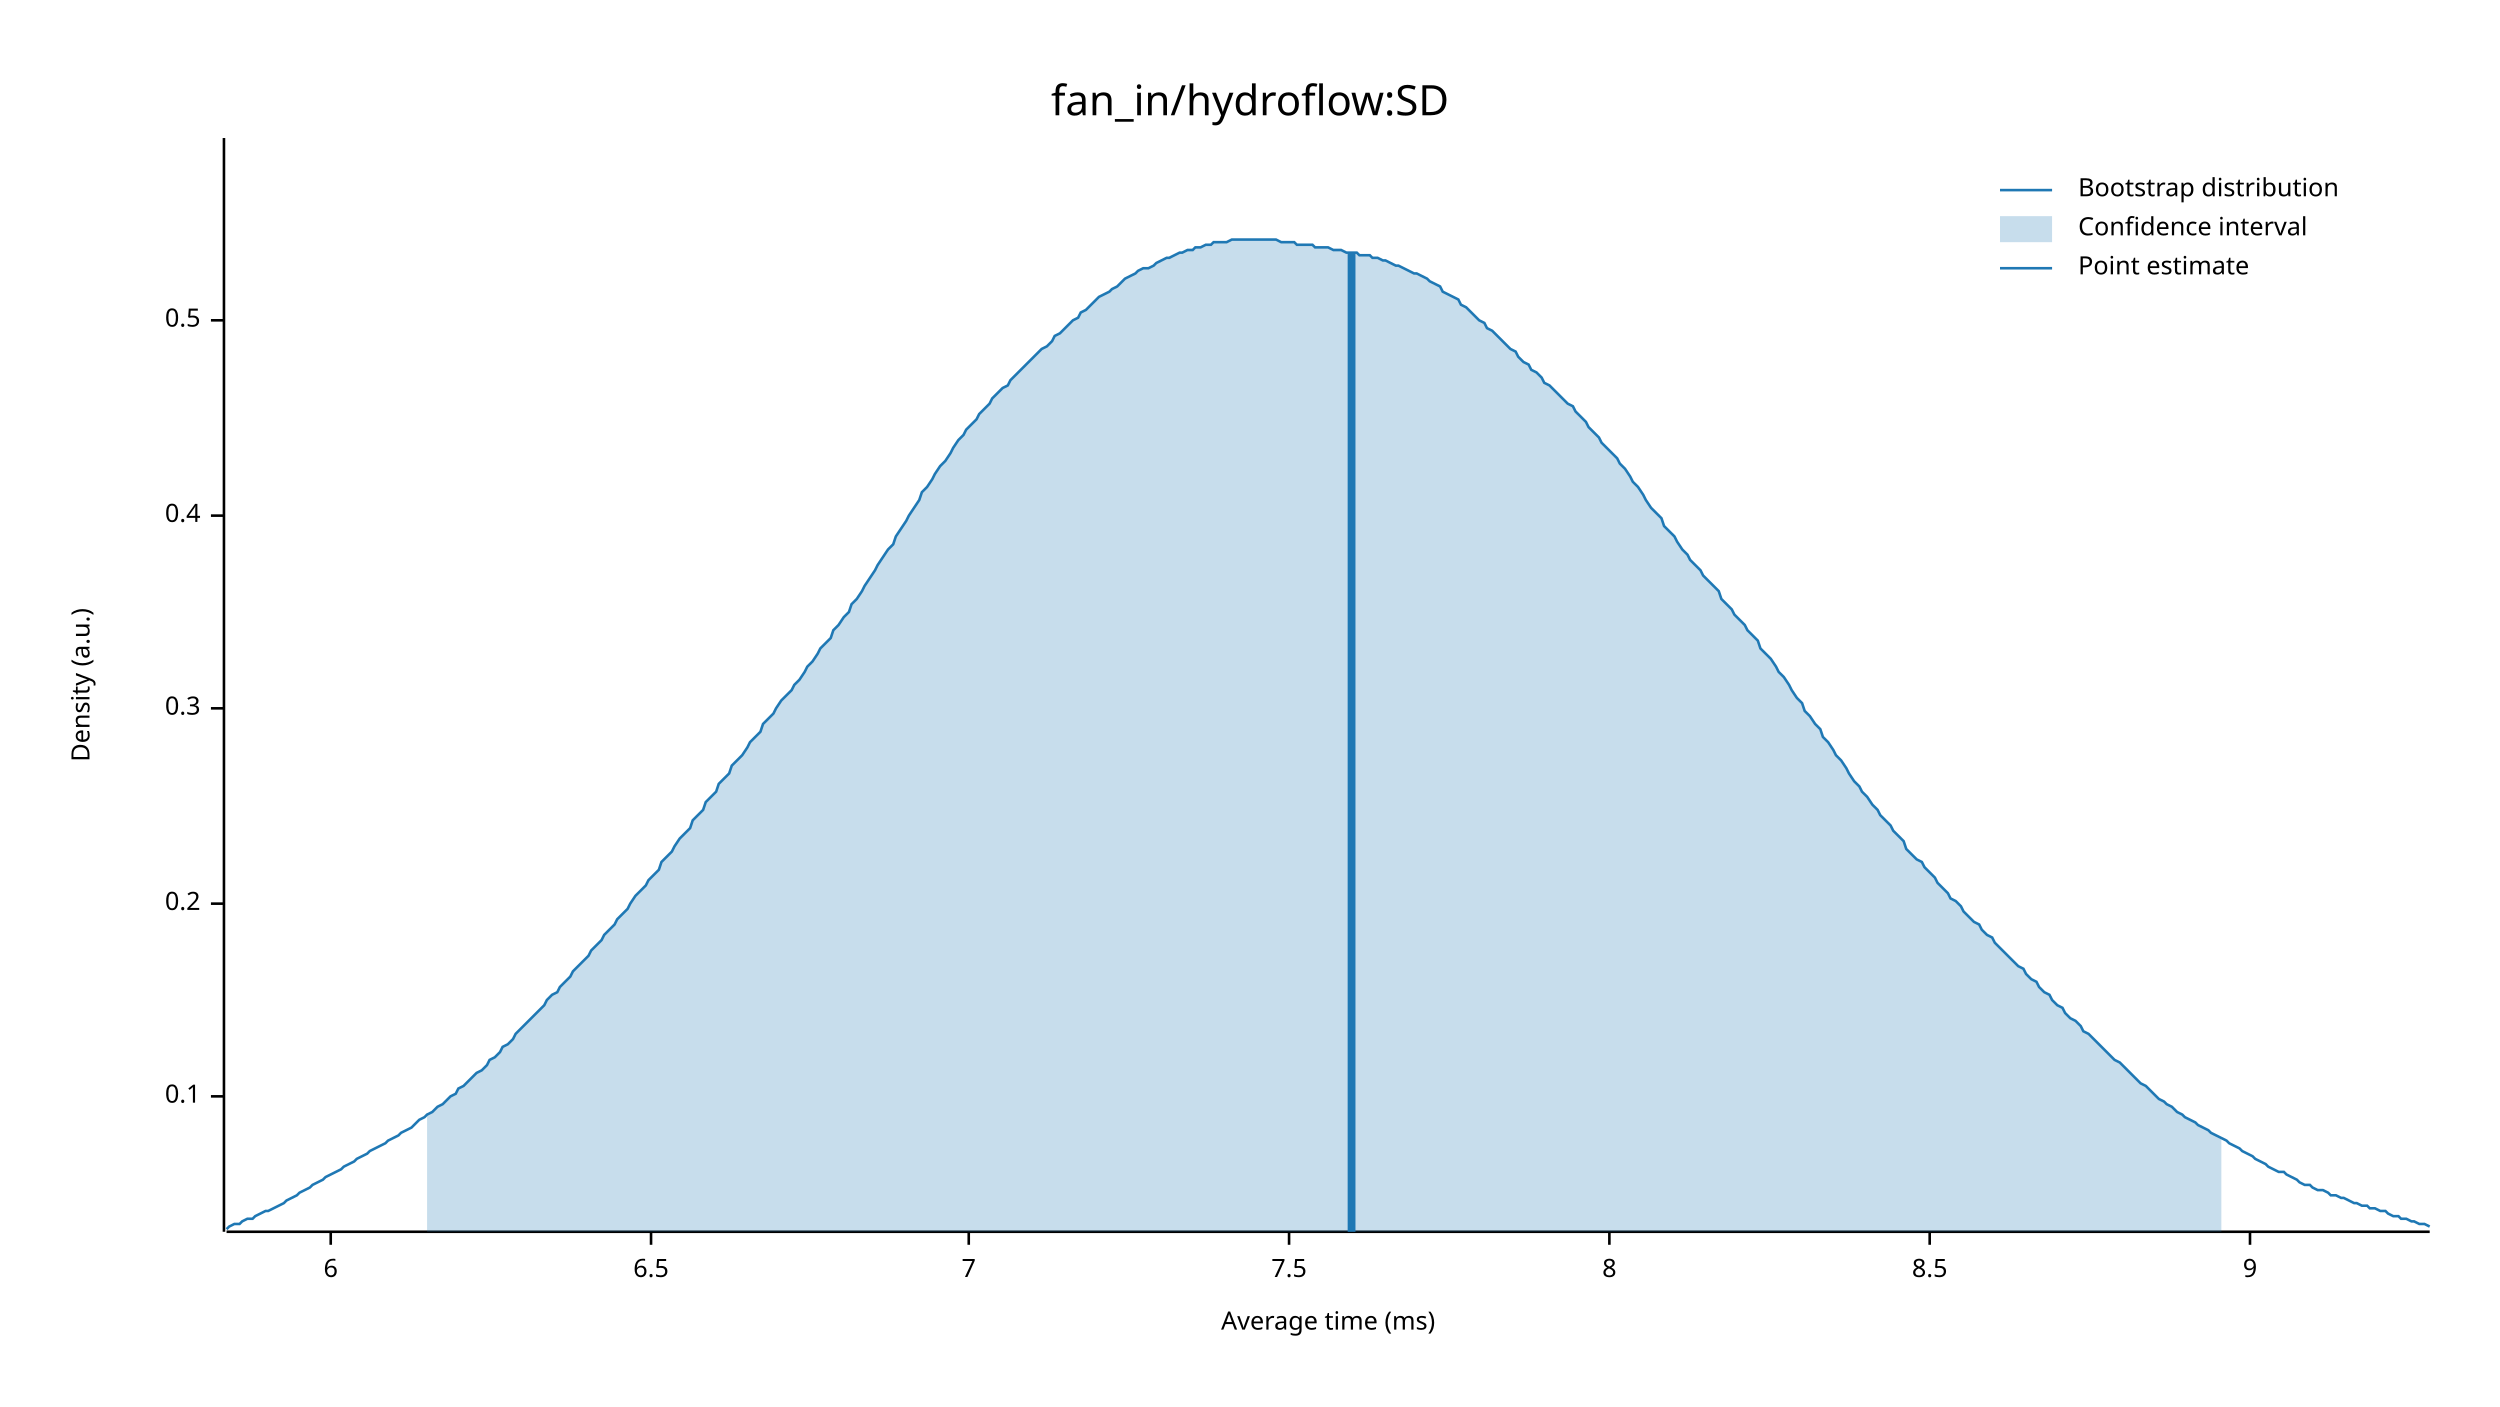
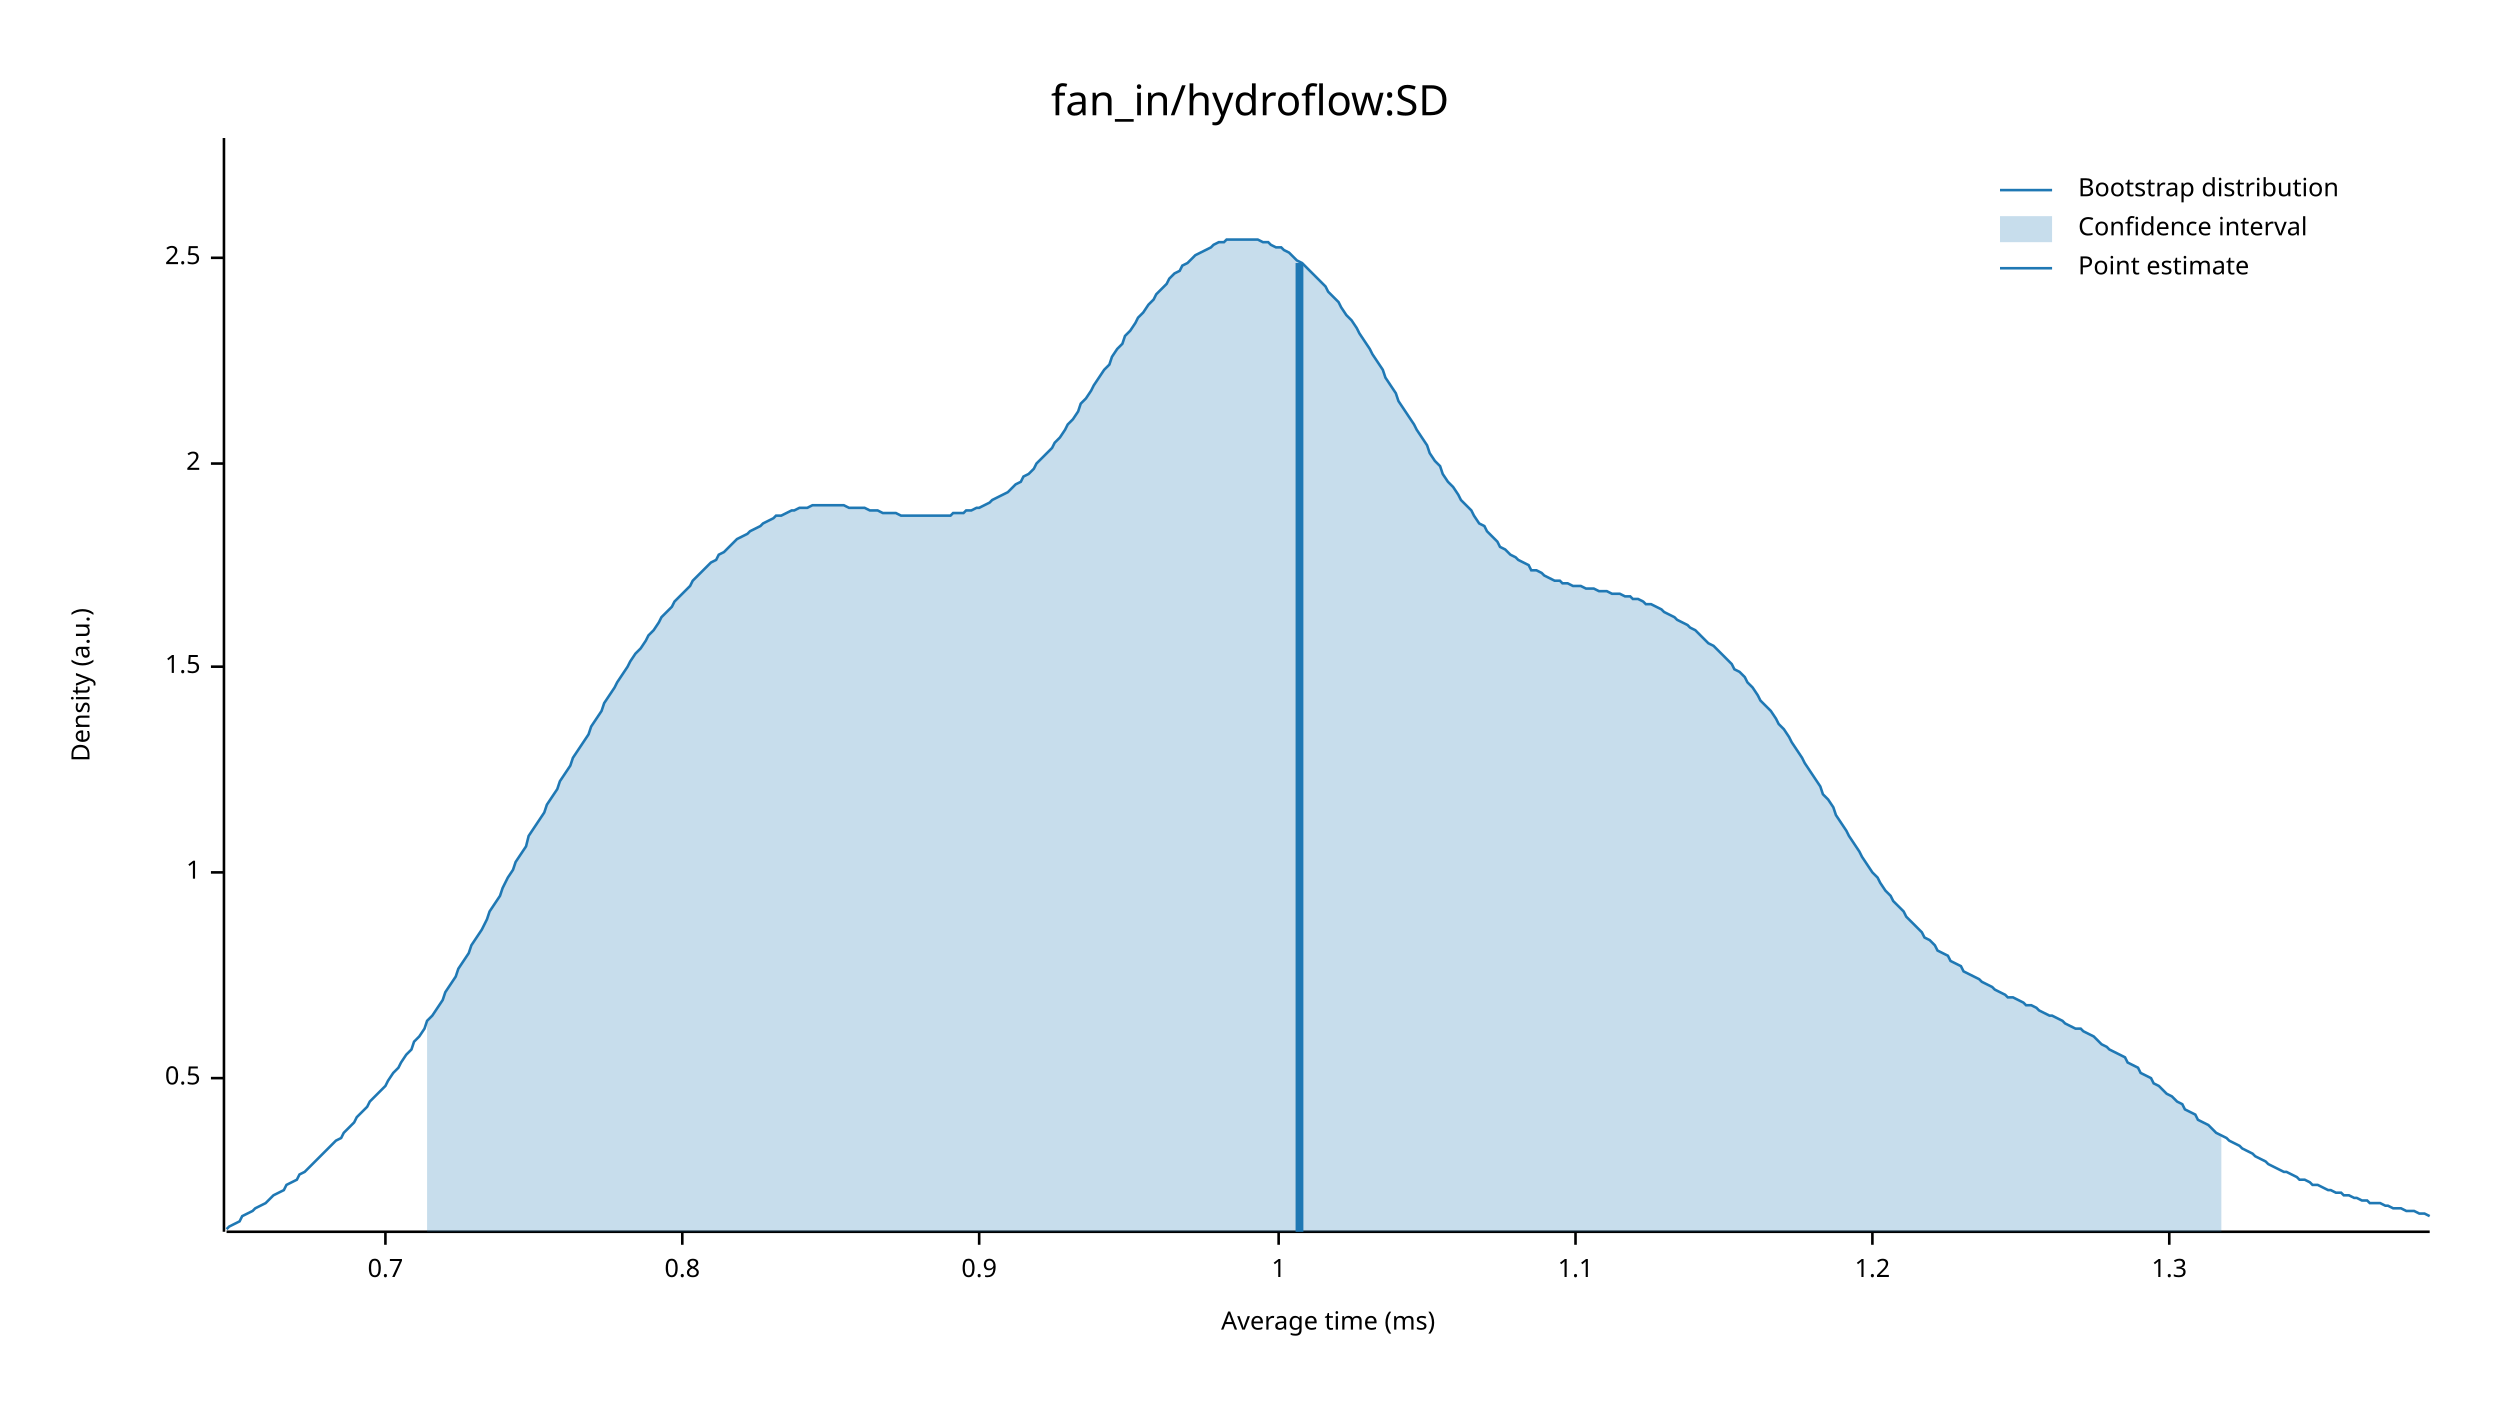
<svg xmlns="http://www.w3.org/2000/svg" width="960" height="540" viewBox="0 0 960 540">
  <text x="480" y="32" dy="0.76em" text-anchor="middle" font-family="sans-serif" font-size="16.129" opacity="1" fill="#000000">
fan_in/hydroflow:SD
</text>
  <text x="27" y="263" dy="0.76em" text-anchor="middle" font-family="sans-serif" font-size="9.677" opacity="1" fill="#000000" transform="rotate(270, 27, 263)">
Density (a.u.)
</text>
  <text x="510" y="513" dy="-0.5ex" text-anchor="middle" font-family="sans-serif" font-size="9.677" opacity="1" fill="#000000">
Average time (ms)
</text>
  <polyline fill="none" opacity="1" stroke="#000000" stroke-width="1" points="86,53 86,473 " />
-   <text x="77" y="421" dy="0.5ex" text-anchor="end" font-family="sans-serif" font-size="9.677" opacity="1" fill="#000000">
- 0.1
- </text>
-   <polyline fill="none" opacity="1" stroke="#000000" stroke-width="1" points="81,421 86,421 " />
-   <text x="77" y="347" dy="0.5ex" text-anchor="end" font-family="sans-serif" font-size="9.677" opacity="1" fill="#000000">
- 0.2
- </text>
-   <polyline fill="none" opacity="1" stroke="#000000" stroke-width="1" points="81,347 86,347 " />
-   <text x="77" y="272" dy="0.5ex" text-anchor="end" font-family="sans-serif" font-size="9.677" opacity="1" fill="#000000">
- 0.3
- </text>
-   <polyline fill="none" opacity="1" stroke="#000000" stroke-width="1" points="81,272 86,272 " />
-   <text x="77" y="198" dy="0.5ex" text-anchor="end" font-family="sans-serif" font-size="9.677" opacity="1" fill="#000000">
- 0.4
- </text>
-   <polyline fill="none" opacity="1" stroke="#000000" stroke-width="1" points="81,198 86,198 " />
-   <text x="77" y="123" dy="0.5ex" text-anchor="end" font-family="sans-serif" font-size="9.677" opacity="1" fill="#000000">
+   <text x="77" y="414" dy="0.5ex" text-anchor="end" font-family="sans-serif" font-size="9.677" opacity="1" fill="#000000">
0.5
</text>
-   <polyline fill="none" opacity="1" stroke="#000000" stroke-width="1" points="81,123 86,123 " />
+   <polyline fill="none" opacity="1" stroke="#000000" stroke-width="1" points="81,414 86,414 " />
+   <text x="77" y="335" dy="0.5ex" text-anchor="end" font-family="sans-serif" font-size="9.677" opacity="1" fill="#000000">
+ 1
+ </text>
+   <polyline fill="none" opacity="1" stroke="#000000" stroke-width="1" points="81,335 86,335 " />
+   <text x="77" y="256" dy="0.5ex" text-anchor="end" font-family="sans-serif" font-size="9.677" opacity="1" fill="#000000">
+ 1.5
+ </text>
+   <polyline fill="none" opacity="1" stroke="#000000" stroke-width="1" points="81,256 86,256 " />
+   <text x="77" y="178" dy="0.5ex" text-anchor="end" font-family="sans-serif" font-size="9.677" opacity="1" fill="#000000">
+ 2
+ </text>
+   <polyline fill="none" opacity="1" stroke="#000000" stroke-width="1" points="81,178 86,178 " />
+   <text x="77" y="99" dy="0.5ex" text-anchor="end" font-family="sans-serif" font-size="9.677" opacity="1" fill="#000000">
+ 2.5
+ </text>
+   <polyline fill="none" opacity="1" stroke="#000000" stroke-width="1" points="81,99 86,99 " />
  <polyline fill="none" opacity="1" stroke="#000000" stroke-width="1" points="87,473 933,473 " />
-   <text x="127" y="483" dy="0.76em" text-anchor="middle" font-family="sans-serif" font-size="9.677" opacity="1" fill="#000000">
- 6
+   <text x="148" y="483" dy="0.76em" text-anchor="middle" font-family="sans-serif" font-size="9.677" opacity="1" fill="#000000">
+ 0.7
</text>
-   <polyline fill="none" opacity="1" stroke="#000000" stroke-width="1" points="127,473 127,478 " />
-   <text x="250" y="483" dy="0.76em" text-anchor="middle" font-family="sans-serif" font-size="9.677" opacity="1" fill="#000000">
- 6.5
+   <polyline fill="none" opacity="1" stroke="#000000" stroke-width="1" points="148,473 148,478 " />
+   <text x="262" y="483" dy="0.76em" text-anchor="middle" font-family="sans-serif" font-size="9.677" opacity="1" fill="#000000">
+ 0.8
</text>
-   <polyline fill="none" opacity="1" stroke="#000000" stroke-width="1" points="250,473 250,478 " />
-   <text x="372" y="483" dy="0.76em" text-anchor="middle" font-family="sans-serif" font-size="9.677" opacity="1" fill="#000000">
- 7
+   <polyline fill="none" opacity="1" stroke="#000000" stroke-width="1" points="262,473 262,478 " />
+   <text x="376" y="483" dy="0.76em" text-anchor="middle" font-family="sans-serif" font-size="9.677" opacity="1" fill="#000000">
+ 0.9
</text>
-   <polyline fill="none" opacity="1" stroke="#000000" stroke-width="1" points="372,473 372,478 " />
-   <text x="495" y="483" dy="0.76em" text-anchor="middle" font-family="sans-serif" font-size="9.677" opacity="1" fill="#000000">
- 7.5
+   <polyline fill="none" opacity="1" stroke="#000000" stroke-width="1" points="376,473 376,478 " />
+   <text x="491" y="483" dy="0.76em" text-anchor="middle" font-family="sans-serif" font-size="9.677" opacity="1" fill="#000000">
+ 1
</text>
-   <polyline fill="none" opacity="1" stroke="#000000" stroke-width="1" points="495,473 495,478 " />
-   <text x="618" y="483" dy="0.76em" text-anchor="middle" font-family="sans-serif" font-size="9.677" opacity="1" fill="#000000">
- 8
+   <polyline fill="none" opacity="1" stroke="#000000" stroke-width="1" points="491,473 491,478 " />
+   <text x="605" y="483" dy="0.76em" text-anchor="middle" font-family="sans-serif" font-size="9.677" opacity="1" fill="#000000">
+ 1.1
</text>
-   <polyline fill="none" opacity="1" stroke="#000000" stroke-width="1" points="618,473 618,478 " />
-   <text x="741" y="483" dy="0.76em" text-anchor="middle" font-family="sans-serif" font-size="9.677" opacity="1" fill="#000000">
- 8.5
+   <polyline fill="none" opacity="1" stroke="#000000" stroke-width="1" points="605,473 605,478 " />
+   <text x="719" y="483" dy="0.76em" text-anchor="middle" font-family="sans-serif" font-size="9.677" opacity="1" fill="#000000">
+ 1.2
</text>
-   <polyline fill="none" opacity="1" stroke="#000000" stroke-width="1" points="741,473 741,478 " />
-   <text x="864" y="483" dy="0.76em" text-anchor="middle" font-family="sans-serif" font-size="9.677" opacity="1" fill="#000000">
- 9
+   <polyline fill="none" opacity="1" stroke="#000000" stroke-width="1" points="719,473 719,478 " />
+   <text x="833" y="483" dy="0.76em" text-anchor="middle" font-family="sans-serif" font-size="9.677" opacity="1" fill="#000000">
+ 1.3
</text>
-   <polyline fill="none" opacity="1" stroke="#000000" stroke-width="1" points="864,473 864,478 " />
-   <polyline fill="none" opacity="1" stroke="#1F78B4" stroke-width="1" points="87,472 88,471 90,470 92,470 93,469 95,468 97,468 98,467 100,466 102,465 103,465 105,464 107,463 109,462 110,461 112,460 114,459 115,458 117,457 119,456 120,455 122,454 124,453 125,452 127,451 129,450 131,449 132,448 134,447 136,446 137,445 139,444 141,443 142,442 144,441 146,440 148,439 149,438 151,437 153,436 154,435 156,434 158,433 159,432 161,430 163,429 164,428 166,427 168,425 170,424 171,423 173,421 175,420 176,418 178,417 180,415 181,414 183,412 185,411 187,409 188,407 190,406 192,404 193,402 195,401 197,399 198,397 200,395 202,393 203,392 205,390 207,388 209,386 210,384 212,382 214,381 215,379 217,377 219,375 220,373 222,371 224,369 226,367 227,365 229,363 231,361 232,359 234,357 236,355 237,353 239,351 241,349 242,347 244,344 246,342 248,340 249,338 251,336 253,334 254,331 256,329 258,327 259,325 261,322 263,320 265,318 266,315 268,313 270,311 271,308 273,306 275,304 276,301 278,299 280,297 281,294 283,292 285,290 287,287 288,285 290,283 292,281 293,278 295,276 297,274 298,272 300,269 302,267 304,265 305,263 307,261 309,258 310,256 312,254 314,251 315,249 317,247 319,245 320,242 322,240 324,237 326,235 327,232 329,230 331,227 332,225 334,222 336,219 337,217 339,214 341,211 343,209 344,206 346,203 348,200 349,198 351,195 353,192 354,189 356,187 358,184 359,182 361,179 363,177 365,174 366,172 368,169 370,167 371,165 373,163 375,161 376,159 378,157 380,155 381,153 383,151 385,149 387,148 388,146 390,144 392,142 393,141 395,139 397,137 398,136 400,134 402,133 404,131 405,129 407,128 409,126 410,125 412,123 414,122 415,120 417,119 419,117 420,116 422,114 424,113 426,112 427,111 429,110 431,108 432,107 434,106 436,105 437,104 439,103 441,103 443,102 444,101 446,100 448,99 449,99 451,98 453,97 454,97 456,96 458,96 459,95 461,95 463,94 465,94 466,93 468,93 470,93 471,93 473,92 475,92 476,92 478,92 480,92 482,92 483,92 485,92 487,92 488,92 490,92 492,93 493,93 495,93 497,93 498,94 500,94 502,94 504,94 505,95 507,95 509,95 510,95 512,96 514,96 515,96 517,97 519,97 521,97 522,98 524,98 526,98 527,99 529,99 531,100 532,100 534,101 536,102 537,102 539,103 541,104 543,105 544,105 546,106 548,107 549,108 551,109 553,110 554,112 556,113 558,114 560,115 561,117 563,118 565,120 566,121 568,123 570,124 571,126 573,127 575,129 576,130 578,132 580,134 582,135 583,137 585,139 587,140 588,142 590,143 592,145 593,147 595,148 597,150 599,152 600,153 602,155 604,156 605,158 607,160 609,162 610,164 612,166 614,168 615,170 617,172 619,174 621,176 622,178 624,180 626,183 627,185 629,187 631,190 632,192 634,195 636,197 638,199 639,202 641,204 643,206 644,208 646,211 648,213 649,215 651,217 653,219 654,221 656,223 658,225 660,227 661,230 663,232 665,234 666,236 668,238 670,240 671,242 673,244 675,246 676,249 678,251 680,253 682,256 683,258 685,260 687,263 688,265 690,268 692,270 693,273 695,275 697,278 699,280 700,283 702,285 704,288 705,290 707,292 709,295 710,297 712,300 714,302 715,304 717,306 719,309 721,311 722,313 724,315 726,317 727,319 729,321 731,323 732,326 734,328 736,330 738,331 739,333 741,335 743,337 744,339 746,341 748,343 749,345 751,346 753,348 754,350 756,352 758,354 760,355 761,357 763,359 765,360 766,362 768,364 770,366 771,367 773,369 775,371 777,372 778,374 780,376 782,377 783,379 785,381 787,382 788,384 790,386 792,387 793,389 795,391 797,392 799,394 800,396 802,397 804,399 805,400 807,402 809,404 810,405 812,407 814,408 816,410 817,411 819,413 821,415 822,416 824,417 826,419 827,420 829,422 831,423 832,424 834,425 836,427 838,428 839,429 841,430 843,431 844,432 846,433 848,434 849,435 851,436 853,437 855,438 856,439 858,440 860,441 861,442 863,443 865,444 866,445 868,446 870,447 871,448 873,449 875,450 877,450 878,451 880,452 882,453 883,454 885,455 887,455 888,456 890,457 892,457 894,458 895,459 897,459 899,460 900,460 902,461 904,462 905,462 907,463 909,463 910,464 912,464 914,465 916,465 917,466 919,467 921,467 922,468 924,468 926,469 927,469 929,470 931,470 933,471 " />
-   <polygon opacity="0.25" fill="#1F78B4" points="164,428 166,427 168,425 170,424 171,423 173,421 175,420 176,418 178,417 180,415 181,414 183,412 185,411 187,409 188,407 190,406 192,404 193,402 195,401 197,399 198,397 200,395 202,393 203,392 205,390 207,388 209,386 210,384 212,382 214,381 215,379 217,377 219,375 220,373 222,371 224,369 226,367 227,365 229,363 231,361 232,359 234,357 236,355 237,353 239,351 241,349 242,347 244,344 246,342 248,340 249,338 251,336 253,334 254,331 256,329 258,327 259,325 261,322 263,320 265,318 266,315 268,313 270,311 271,308 273,306 275,304 276,301 278,299 280,297 281,294 283,292 285,290 287,287 288,285 290,283 292,281 293,278 295,276 297,274 298,272 300,269 302,267 304,265 305,263 307,261 309,258 310,256 312,254 314,251 315,249 317,247 319,245 320,242 322,240 324,237 326,235 327,232 329,230 331,227 332,225 334,222 336,219 337,217 339,214 341,211 343,209 344,206 346,203 348,200 349,198 351,195 353,192 354,189 356,187 358,184 359,182 361,179 363,177 365,174 366,172 368,169 370,167 371,165 373,163 375,161 376,159 378,157 380,155 381,153 383,151 385,149 387,148 388,146 390,144 392,142 393,141 395,139 397,137 398,136 400,134 402,133 404,131 405,129 407,128 409,126 410,125 412,123 414,122 415,120 417,119 419,117 420,116 422,114 424,113 426,112 427,111 429,110 431,108 432,107 434,106 436,105 437,104 439,103 441,103 443,102 444,101 446,100 448,99 449,99 451,98 453,97 454,97 456,96 458,96 459,95 461,95 463,94 465,94 466,93 468,93 470,93 471,93 473,92 475,92 476,92 478,92 480,92 482,92 483,92 485,92 487,92 488,92 490,92 492,93 493,93 495,93 497,93 498,94 500,94 502,94 504,94 505,95 507,95 509,95 510,95 512,96 514,96 515,96 517,97 519,97 521,97 522,98 524,98 526,98 527,99 529,99 531,100 532,100 534,101 536,102 537,102 539,103 541,104 543,105 544,105 546,106 548,107 549,108 551,109 553,110 554,112 556,113 558,114 560,115 561,117 563,118 565,120 566,121 568,123 570,124 571,126 573,127 575,129 576,130 578,132 580,134 582,135 583,137 585,139 587,140 588,142 590,143 592,145 593,147 595,148 597,150 599,152 600,153 602,155 604,156 605,158 607,160 609,162 610,164 612,166 614,168 615,170 617,172 619,174 621,176 622,178 624,180 626,183 627,185 629,187 631,190 632,192 634,195 636,197 638,199 639,202 641,204 643,206 644,208 646,211 648,213 649,215 651,217 653,219 654,221 656,223 658,225 660,227 661,230 663,232 665,234 666,236 668,238 670,240 671,242 673,244 675,246 676,249 678,251 680,253 682,256 683,258 685,260 687,263 688,265 690,268 692,270 693,273 695,275 697,278 699,280 700,283 702,285 704,288 705,290 707,292 709,295 710,297 712,300 714,302 715,304 717,306 719,309 721,311 722,313 724,315 726,317 727,319 729,321 731,323 732,326 734,328 736,330 738,331 739,333 741,335 743,337 744,339 746,341 748,343 749,345 751,346 753,348 754,350 756,352 758,354 760,355 761,357 763,359 765,360 766,362 768,364 770,366 771,367 773,369 775,371 777,372 778,374 780,376 782,377 783,379 785,381 787,382 788,384 790,386 792,387 793,389 795,391 797,392 799,394 800,396 802,397 804,399 805,400 807,402 809,404 810,405 812,407 814,408 816,410 817,411 819,413 821,415 822,416 824,417 826,419 827,420 829,422 831,423 832,424 834,425 836,427 838,428 839,429 841,430 843,431 844,432 846,433 848,434 849,435 851,436 853,437 853,473 164,473 " />
-   <polyline fill="none" opacity="1" stroke="#1F78B4" stroke-width="3" points="519,473 519,97 " />
+   <polyline fill="none" opacity="1" stroke="#000000" stroke-width="1" points="833,473 833,478 " />
+   <polyline fill="none" opacity="1" stroke="#1F78B4" stroke-width="1" points="87,472 88,471 90,470 92,469 93,467 95,466 97,465 98,464 100,463 102,462 103,461 105,459 107,458 109,457 110,455 112,454 114,453 115,451 117,450 119,448 120,447 122,445 124,443 125,442 127,440 129,438 131,437 132,435 134,433 136,431 137,429 139,427 141,425 142,423 144,421 146,419 148,417 149,415 151,412 153,410 154,408 156,405 158,403 159,400 161,398 163,395 164,392 166,390 168,387 170,384 171,381 173,378 175,375 176,372 178,369 180,366 181,363 183,360 185,357 187,353 188,350 190,347 192,344 193,341 195,337 197,334 198,331 200,328 202,325 203,321 205,318 207,315 209,312 210,309 212,306 214,303 215,300 217,297 219,294 220,291 222,288 224,285 226,282 227,279 229,276 231,273 232,270 234,267 236,264 237,262 239,259 241,256 242,254 244,251 246,249 248,246 249,244 251,242 253,239 254,237 256,235 258,233 259,231 261,229 263,227 265,225 266,223 268,221 270,219 271,218 273,216 275,215 276,213 278,212 280,210 281,209 283,207 285,206 287,205 288,204 290,203 292,202 293,201 295,200 297,199 298,198 300,198 302,197 304,196 305,196 307,195 309,195 310,195 312,194 314,194 315,194 317,194 319,194 320,194 322,194 324,194 326,195 327,195 329,195 331,195 332,195 334,196 336,196 337,196 339,197 341,197 343,197 344,197 346,198 348,198 349,198 351,198 353,198 354,198 356,198 358,198 359,198 361,198 363,198 365,198 366,197 368,197 370,197 371,196 373,196 375,195 376,195 378,194 380,193 381,192 383,191 385,190 387,189 388,188 390,186 392,185 393,183 395,182 397,180 398,178 400,176 402,174 404,172 405,170 407,168 409,165 410,163 412,161 414,158 415,155 417,153 419,150 420,148 422,145 424,142 426,140 427,137 429,134 431,132 432,129 434,127 436,124 437,122 439,120 441,117 443,115 444,113 446,111 448,109 449,107 451,105 453,104 454,102 456,101 458,99 459,98 461,97 463,96 465,95 466,94 468,93 470,93 471,92 473,92 475,92 476,92 478,92 480,92 482,92 483,92 485,93 487,93 488,94 490,95 492,95 493,96 495,97 497,99 498,100 500,101 502,103 504,105 505,106 507,108 509,110 510,112 512,114 514,116 515,118 517,121 519,123 521,126 522,128 524,131 526,134 527,136 529,139 531,142 532,145 534,148 536,151 537,154 539,157 541,160 543,163 544,165 546,168 548,171 549,174 551,177 553,179 554,182 556,185 558,187 560,190 561,192 563,194 565,196 566,198 568,201 570,202 571,204 573,206 575,208 576,210 578,211 580,213 582,214 583,215 585,216 587,217 588,219 590,219 592,220 593,221 595,222 597,223 599,223 600,224 602,224 604,225 605,225 607,225 609,226 610,226 612,226 614,227 615,227 617,227 619,228 621,228 622,228 624,229 626,229 627,230 629,230 631,231 632,232 634,232 636,233 638,234 639,235 641,236 643,237 644,238 646,239 648,240 649,241 651,242 653,244 654,245 656,247 658,248 660,250 661,251 663,253 665,255 666,257 668,258 670,260 671,262 673,264 675,267 676,269 678,271 680,273 682,276 683,278 685,280 687,283 688,285 690,288 692,291 693,293 695,296 697,299 699,302 700,305 702,307 704,310 705,313 707,316 709,319 710,321 712,324 714,327 715,329 717,332 719,335 721,337 722,339 724,342 726,344 727,346 729,348 731,350 732,352 734,354 736,356 738,358 739,360 741,361 743,363 744,365 746,366 748,367 749,369 751,370 753,371 754,373 756,374 758,375 760,376 761,377 763,378 765,379 766,380 768,381 770,382 771,383 773,383 775,384 777,385 778,386 780,386 782,387 783,388 785,389 787,390 788,390 790,391 792,392 793,393 795,394 797,395 799,395 800,396 802,397 804,398 805,399 807,401 809,402 810,403 812,404 814,405 816,406 817,408 819,409 821,410 822,412 824,413 826,414 827,416 829,417 831,419 832,420 834,421 836,423 838,424 839,426 841,427 843,428 844,430 846,431 848,432 849,433 851,435 853,436 855,437 856,438 858,439 860,440 861,441 863,442 865,443 866,444 868,445 870,446 871,447 873,448 875,449 877,450 878,450 880,451 882,452 883,453 885,453 887,454 888,455 890,455 892,456 894,457 895,457 897,458 899,458 900,459 902,459 904,460 905,460 907,461 909,461 910,462 912,462 914,462 916,463 917,463 919,464 921,464 922,464 924,465 926,465 927,465 929,466 931,466 933,467 " />
+   <polygon opacity="0.25" fill="#1F78B4" points="164,392 166,390 168,387 170,384 171,381 173,378 175,375 176,372 178,369 180,366 181,363 183,360 185,357 187,353 188,350 190,347 192,344 193,341 195,337 197,334 198,331 200,328 202,325 203,321 205,318 207,315 209,312 210,309 212,306 214,303 215,300 217,297 219,294 220,291 222,288 224,285 226,282 227,279 229,276 231,273 232,270 234,267 236,264 237,262 239,259 241,256 242,254 244,251 246,249 248,246 249,244 251,242 253,239 254,237 256,235 258,233 259,231 261,229 263,227 265,225 266,223 268,221 270,219 271,218 273,216 275,215 276,213 278,212 280,210 281,209 283,207 285,206 287,205 288,204 290,203 292,202 293,201 295,200 297,199 298,198 300,198 302,197 304,196 305,196 307,195 309,195 310,195 312,194 314,194 315,194 317,194 319,194 320,194 322,194 324,194 326,195 327,195 329,195 331,195 332,195 334,196 336,196 337,196 339,197 341,197 343,197 344,197 346,198 348,198 349,198 351,198 353,198 354,198 356,198 358,198 359,198 361,198 363,198 365,198 366,197 368,197 370,197 371,196 373,196 375,195 376,195 378,194 380,193 381,192 383,191 385,190 387,189 388,188 390,186 392,185 393,183 395,182 397,180 398,178 400,176 402,174 404,172 405,170 407,168 409,165 410,163 412,161 414,158 415,155 417,153 419,150 420,148 422,145 424,142 426,140 427,137 429,134 431,132 432,129 434,127 436,124 437,122 439,120 441,117 443,115 444,113 446,111 448,109 449,107 451,105 453,104 454,102 456,101 458,99 459,98 461,97 463,96 465,95 466,94 468,93 470,93 471,92 473,92 475,92 476,92 478,92 480,92 482,92 483,92 485,93 487,93 488,94 490,95 492,95 493,96 495,97 497,99 498,100 500,101 502,103 504,105 505,106 507,108 509,110 510,112 512,114 514,116 515,118 517,121 519,123 521,126 522,128 524,131 526,134 527,136 529,139 531,142 532,145 534,148 536,151 537,154 539,157 541,160 543,163 544,165 546,168 548,171 549,174 551,177 553,179 554,182 556,185 558,187 560,190 561,192 563,194 565,196 566,198 568,201 570,202 571,204 573,206 575,208 576,210 578,211 580,213 582,214 583,215 585,216 587,217 588,219 590,219 592,220 593,221 595,222 597,223 599,223 600,224 602,224 604,225 605,225 607,225 609,226 610,226 612,226 614,227 615,227 617,227 619,228 621,228 622,228 624,229 626,229 627,230 629,230 631,231 632,232 634,232 636,233 638,234 639,235 641,236 643,237 644,238 646,239 648,240 649,241 651,242 653,244 654,245 656,247 658,248 660,250 661,251 663,253 665,255 666,257 668,258 670,260 671,262 673,264 675,267 676,269 678,271 680,273 682,276 683,278 685,280 687,283 688,285 690,288 692,291 693,293 695,296 697,299 699,302 700,305 702,307 704,310 705,313 707,316 709,319 710,321 712,324 714,327 715,329 717,332 719,335 721,337 722,339 724,342 726,344 727,346 729,348 731,350 732,352 734,354 736,356 738,358 739,360 741,361 743,363 744,365 746,366 748,367 749,369 751,370 753,371 754,373 756,374 758,375 760,376 761,377 763,378 765,379 766,380 768,381 770,382 771,383 773,383 775,384 777,385 778,386 780,386 782,387 783,388 785,389 787,390 788,390 790,391 792,392 793,393 795,394 797,395 799,395 800,396 802,397 804,398 805,399 807,401 809,402 810,403 812,404 814,405 816,406 817,408 819,409 821,410 822,412 824,413 826,414 827,416 829,417 831,419 832,420 834,421 836,423 838,424 839,426 841,427 843,428 844,430 846,431 848,432 849,433 851,435 853,436 853,473 164,473 " />
+   <polyline fill="none" opacity="1" stroke="#1F78B4" stroke-width="3" points="499,473 499,101 " />
  <text x="798" y="68" dy="0.76em" text-anchor="start" font-family="sans-serif" font-size="9.677" opacity="1" fill="#000000">
Bootstrap distribution
</text>
  <text x="798" y="83" dy="0.76em" text-anchor="start" font-family="sans-serif" font-size="9.677" opacity="1" fill="#000000">
Confidence interval
</text>
  <text x="798" y="98" dy="0.76em" text-anchor="start" font-family="sans-serif" font-size="9.677" opacity="1" fill="#000000">
Point estimate
</text>
  <polyline fill="none" opacity="1" stroke="#1F78B4" stroke-width="1" points="768,73 788,73 " />
  <rect x="768" y="83" width="20" height="10" opacity="0.25" fill="#1F78B4" stroke="none" />
  <polyline fill="none" opacity="1" stroke="#1F78B4" stroke-width="1" points="768,103 788,103 " />
</svg>
